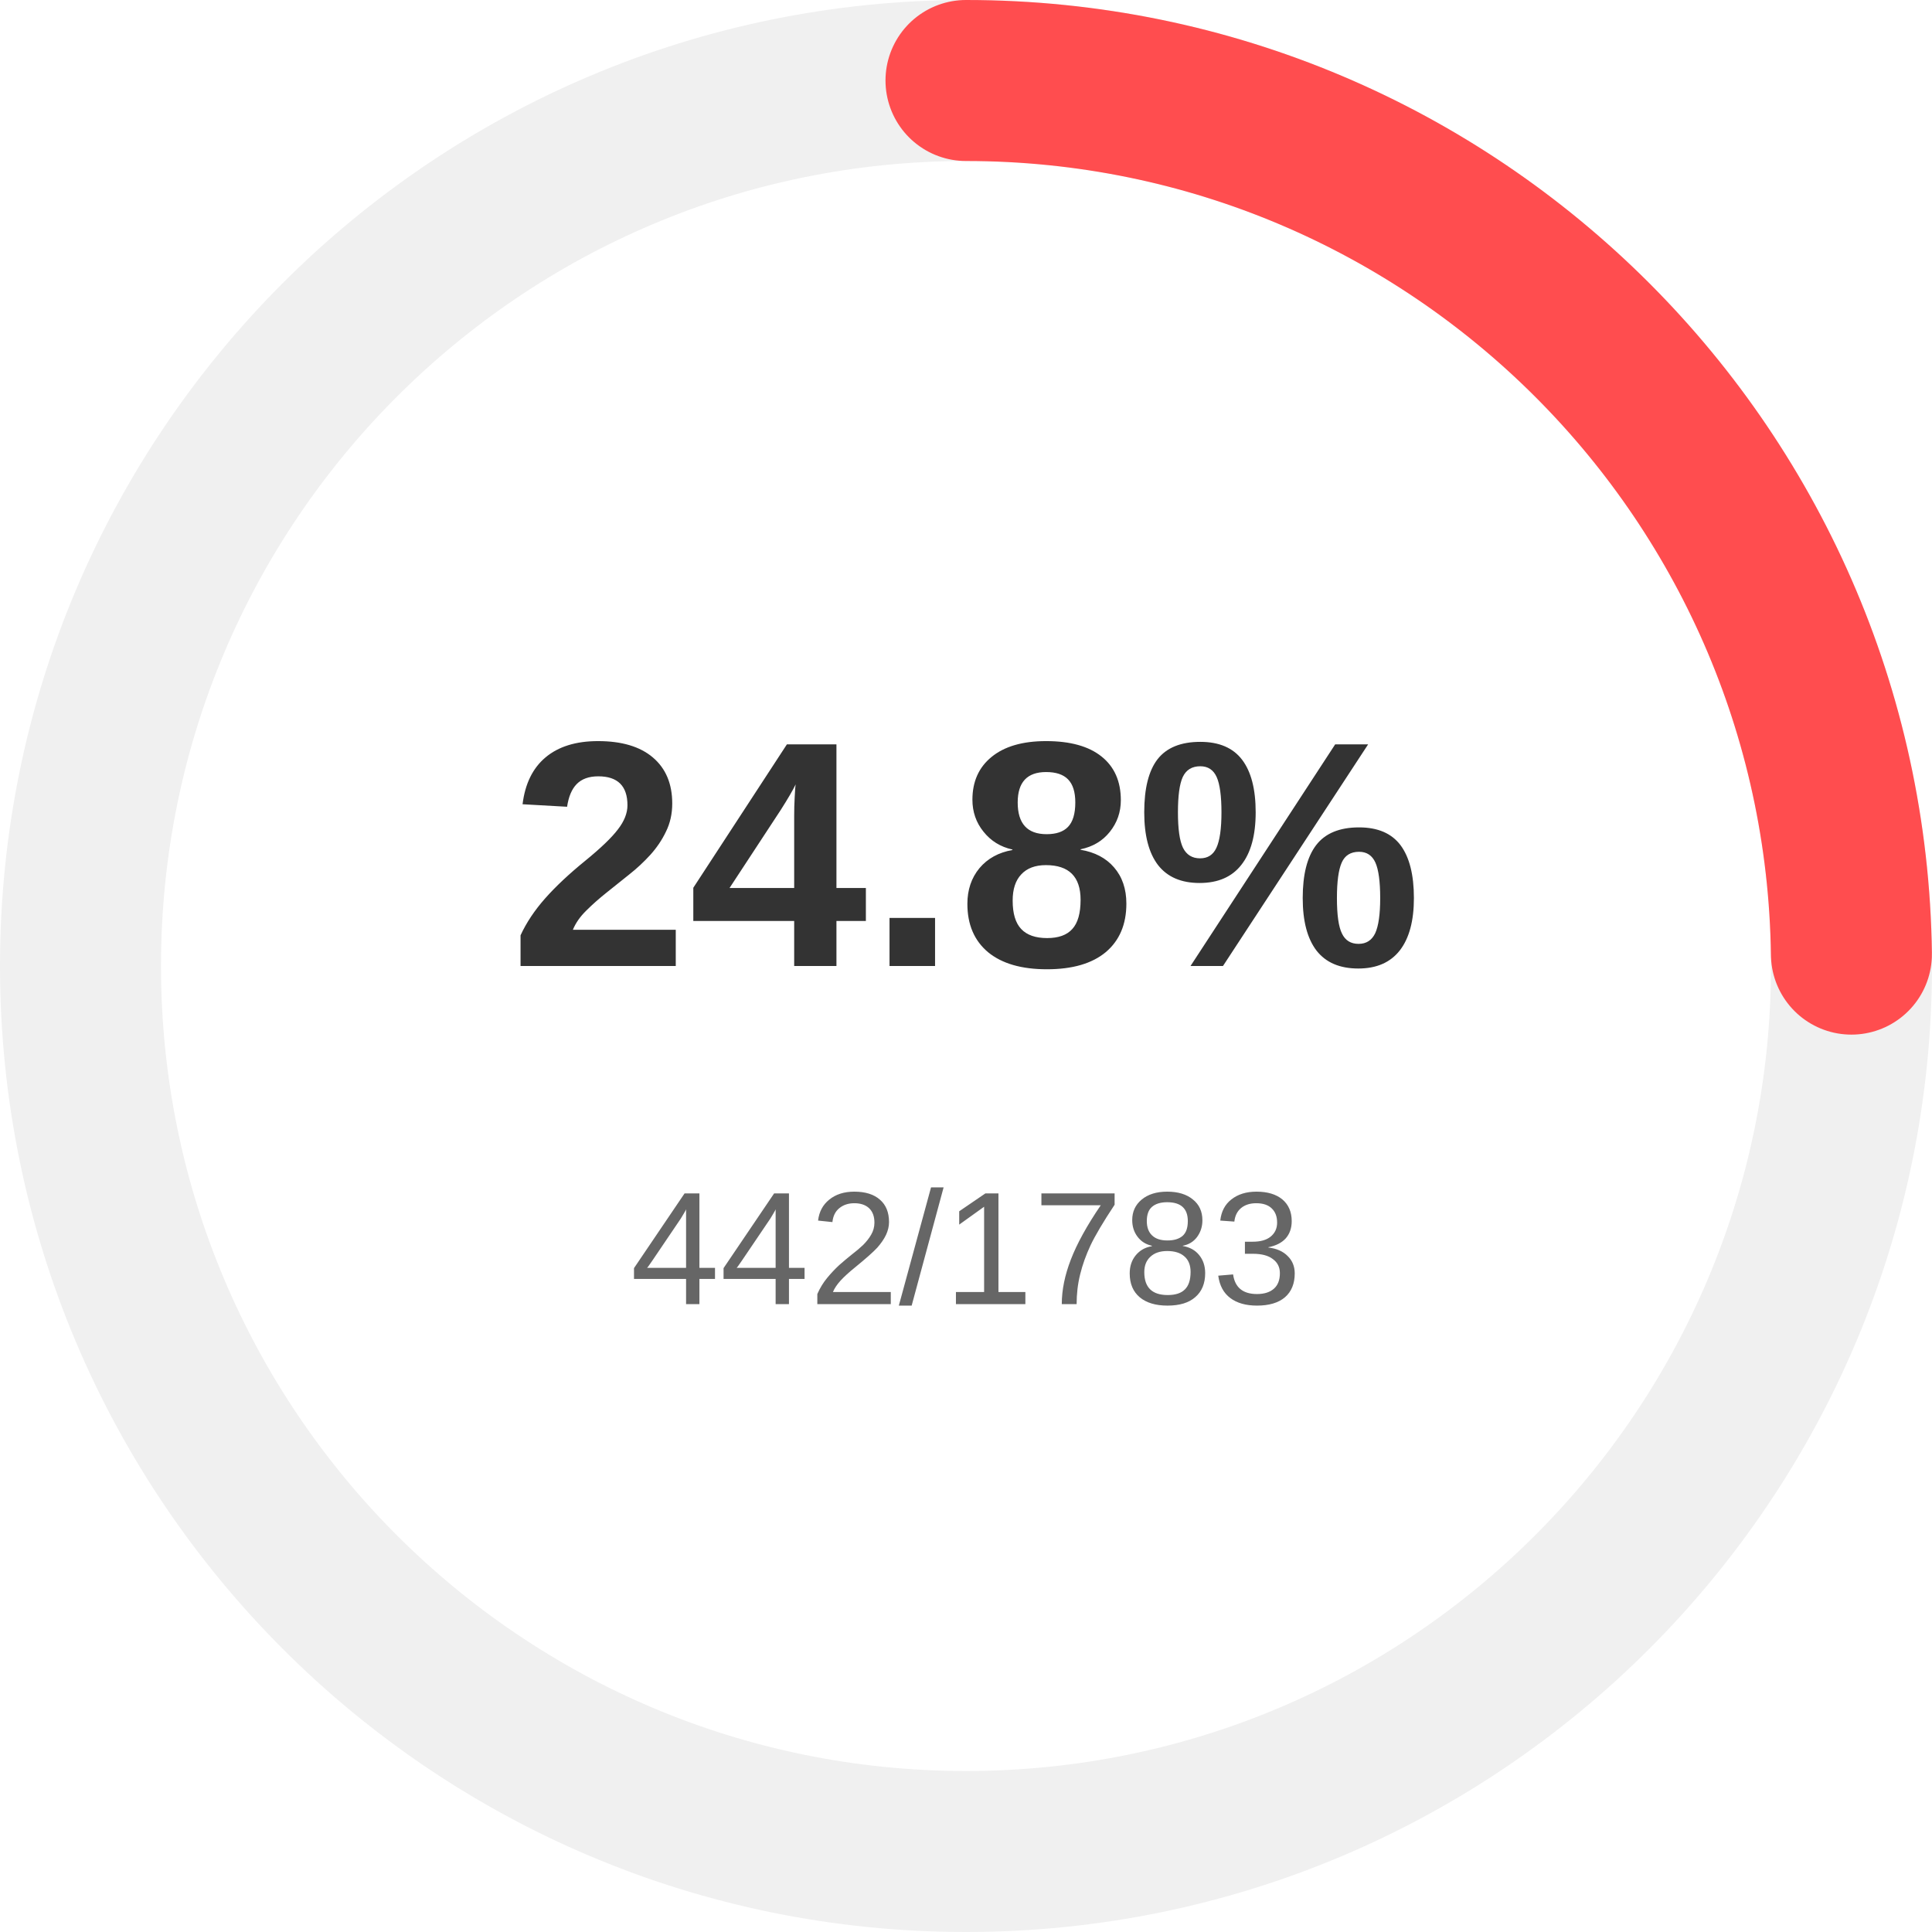
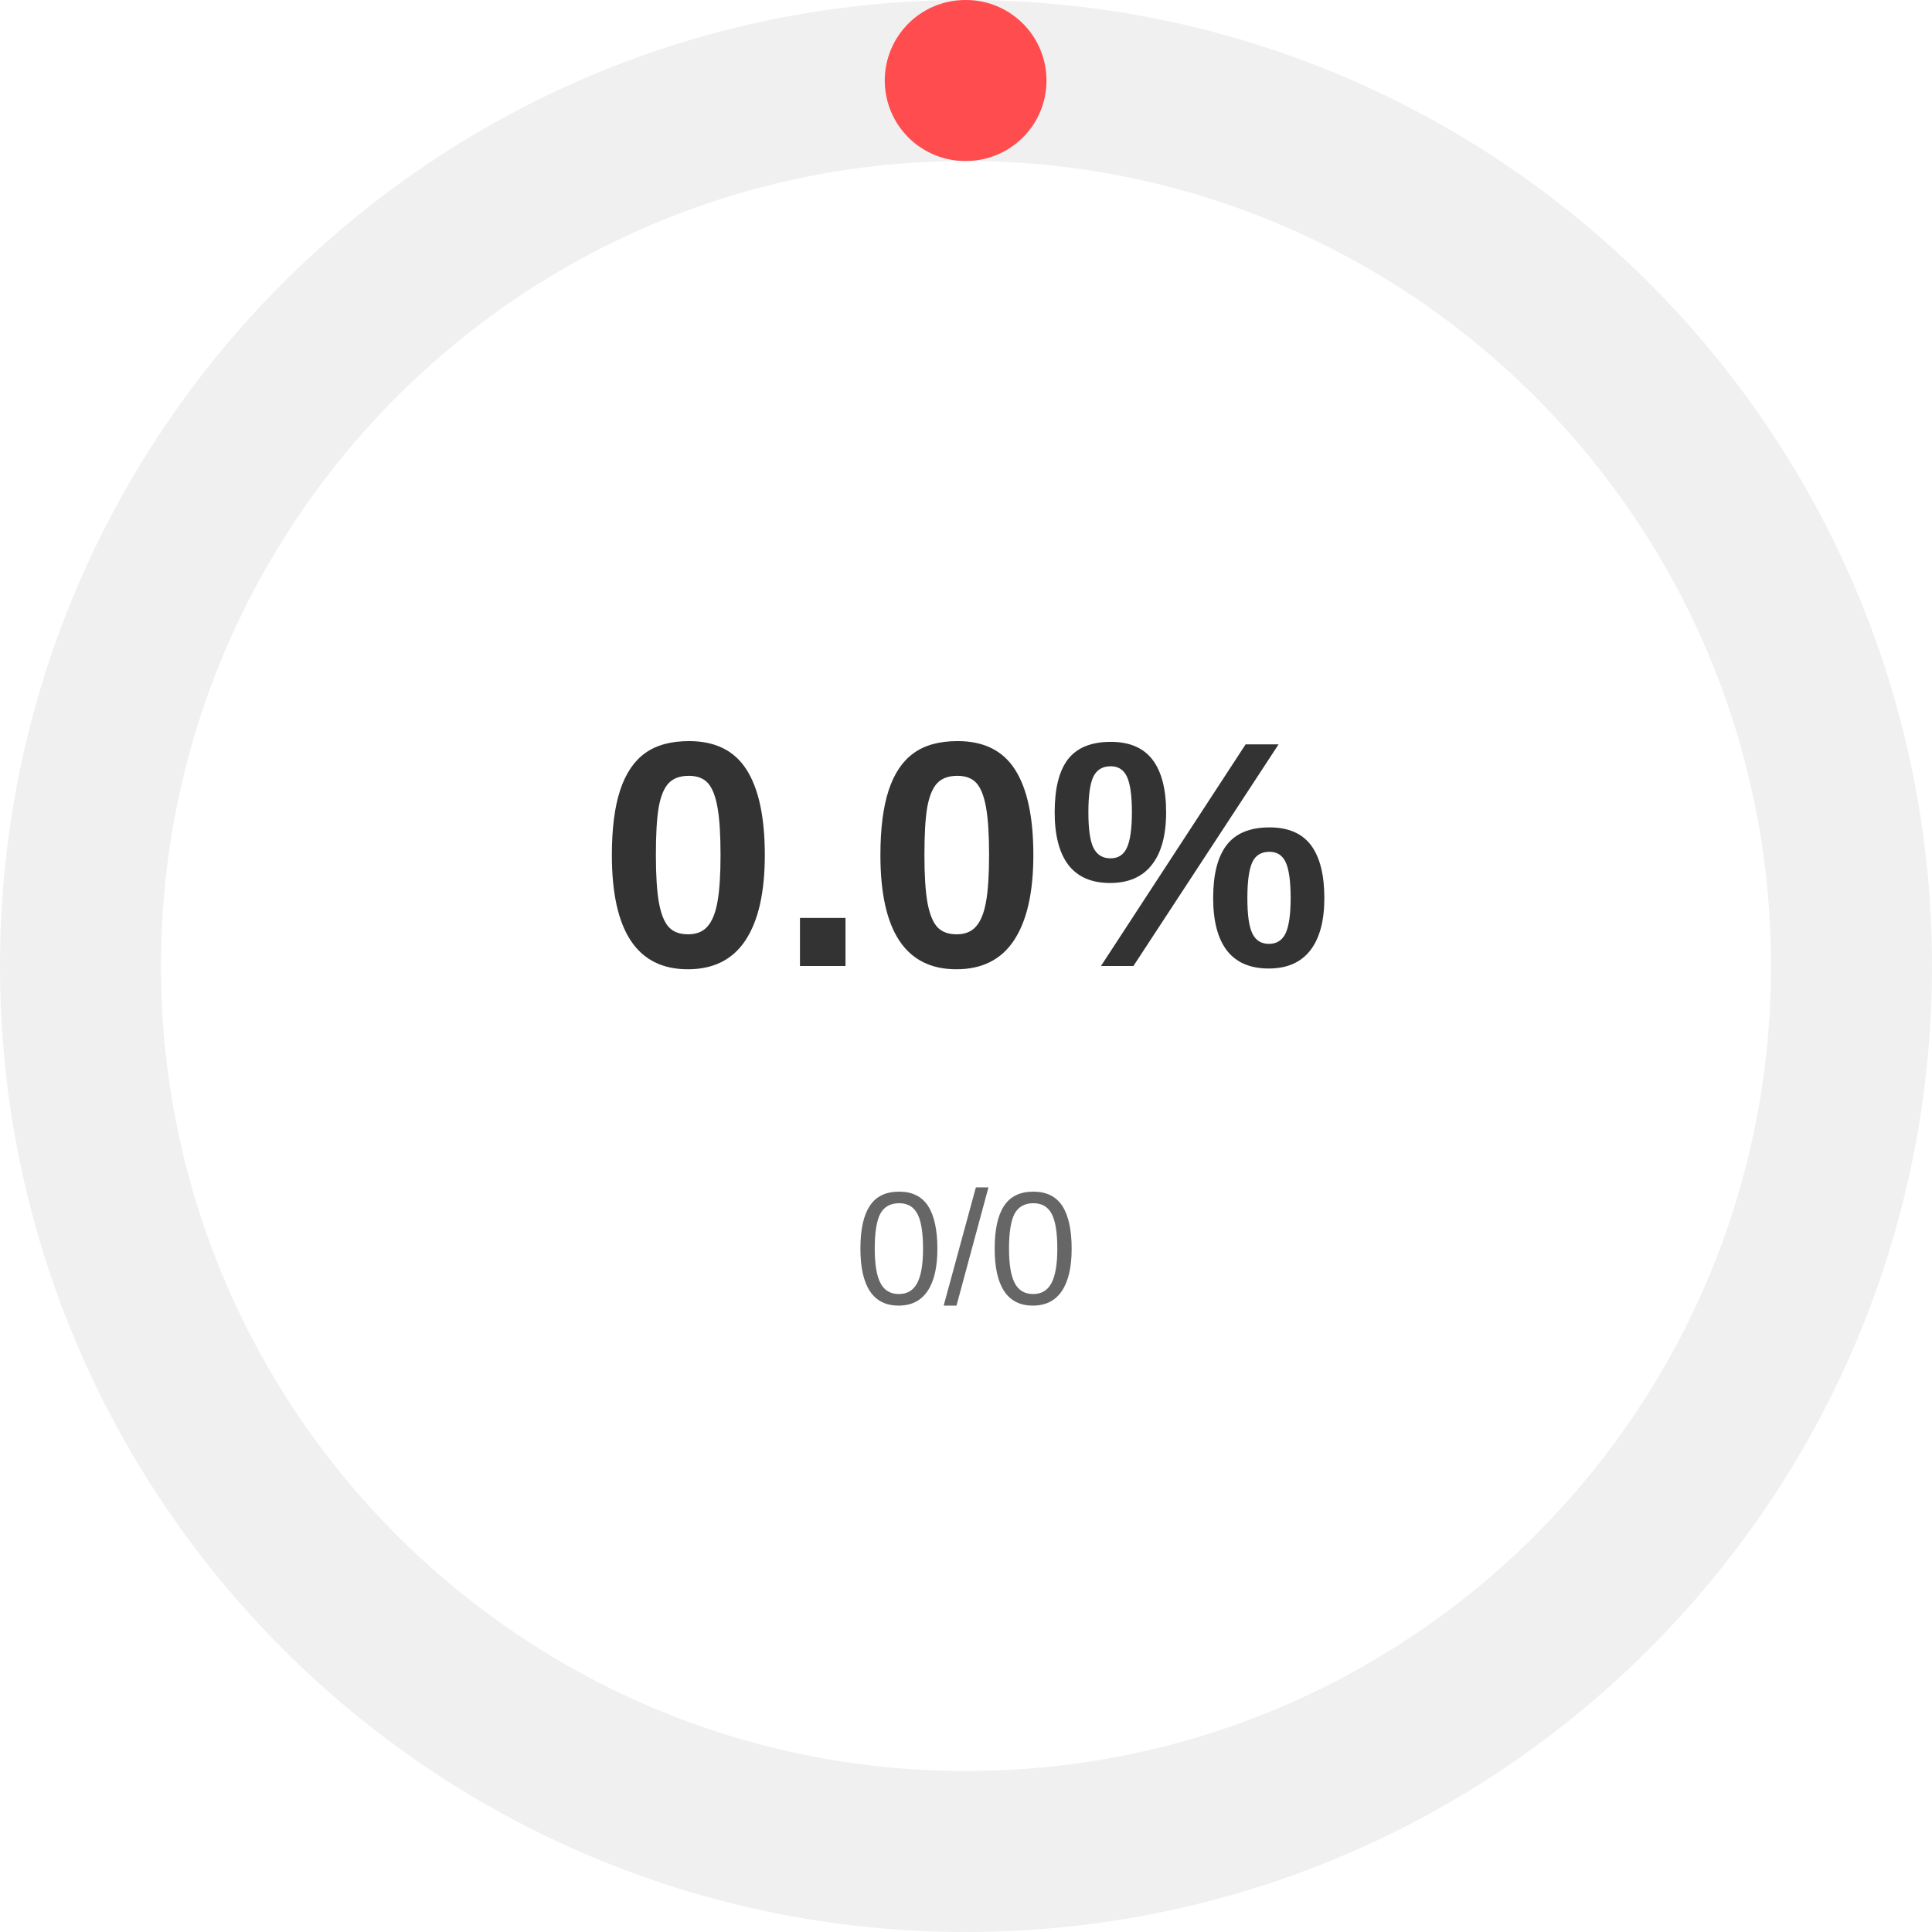
<svg xmlns="http://www.w3.org/2000/svg" width="120" height="120" viewBox="0 0 120 120">
  <circle cx="60.0" cy="60.0" r="55.0" fill="none" stroke="#f0f0f0" stroke-width="10" />
-   <circle cx="60.0" cy="60.0" r="55.0" fill="none" stroke="#ff4d4f" stroke-width="10" stroke-dasharray="345.575" stroke-dashoffset="259.908" transform="rotate(-90 60.0 60.0)" stroke-linecap="round" />
-   <text x="50%" y="45%" text-anchor="middle" dy=".3em" font-family="Arial, sans-serif" font-size="20" fill="#333" font-weight="bold">24.8%</text>
-   <text x="50%" y="65%" text-anchor="middle" dy=".3em" font-family="Arial, sans-serif" font-size="10" fill="#666">442/1783</text>
+   <circle cx="60.0" cy="60.0" r="55.0" fill="none" stroke="#ff4d4f" stroke-width="10" stroke-dasharray="345.575" stroke-dashoffset="345.575" transform="rotate(-90 60.0 60.0)" stroke-linecap="round" />
+   <text x="50%" y="45%" text-anchor="middle" dy=".3em" font-family="Arial, sans-serif" font-size="20" fill="#333" font-weight="bold">0.0%</text>
+   <text x="50%" y="65%" text-anchor="middle" dy=".3em" font-family="Arial, sans-serif" font-size="10" fill="#666">0/0</text>
</svg>
